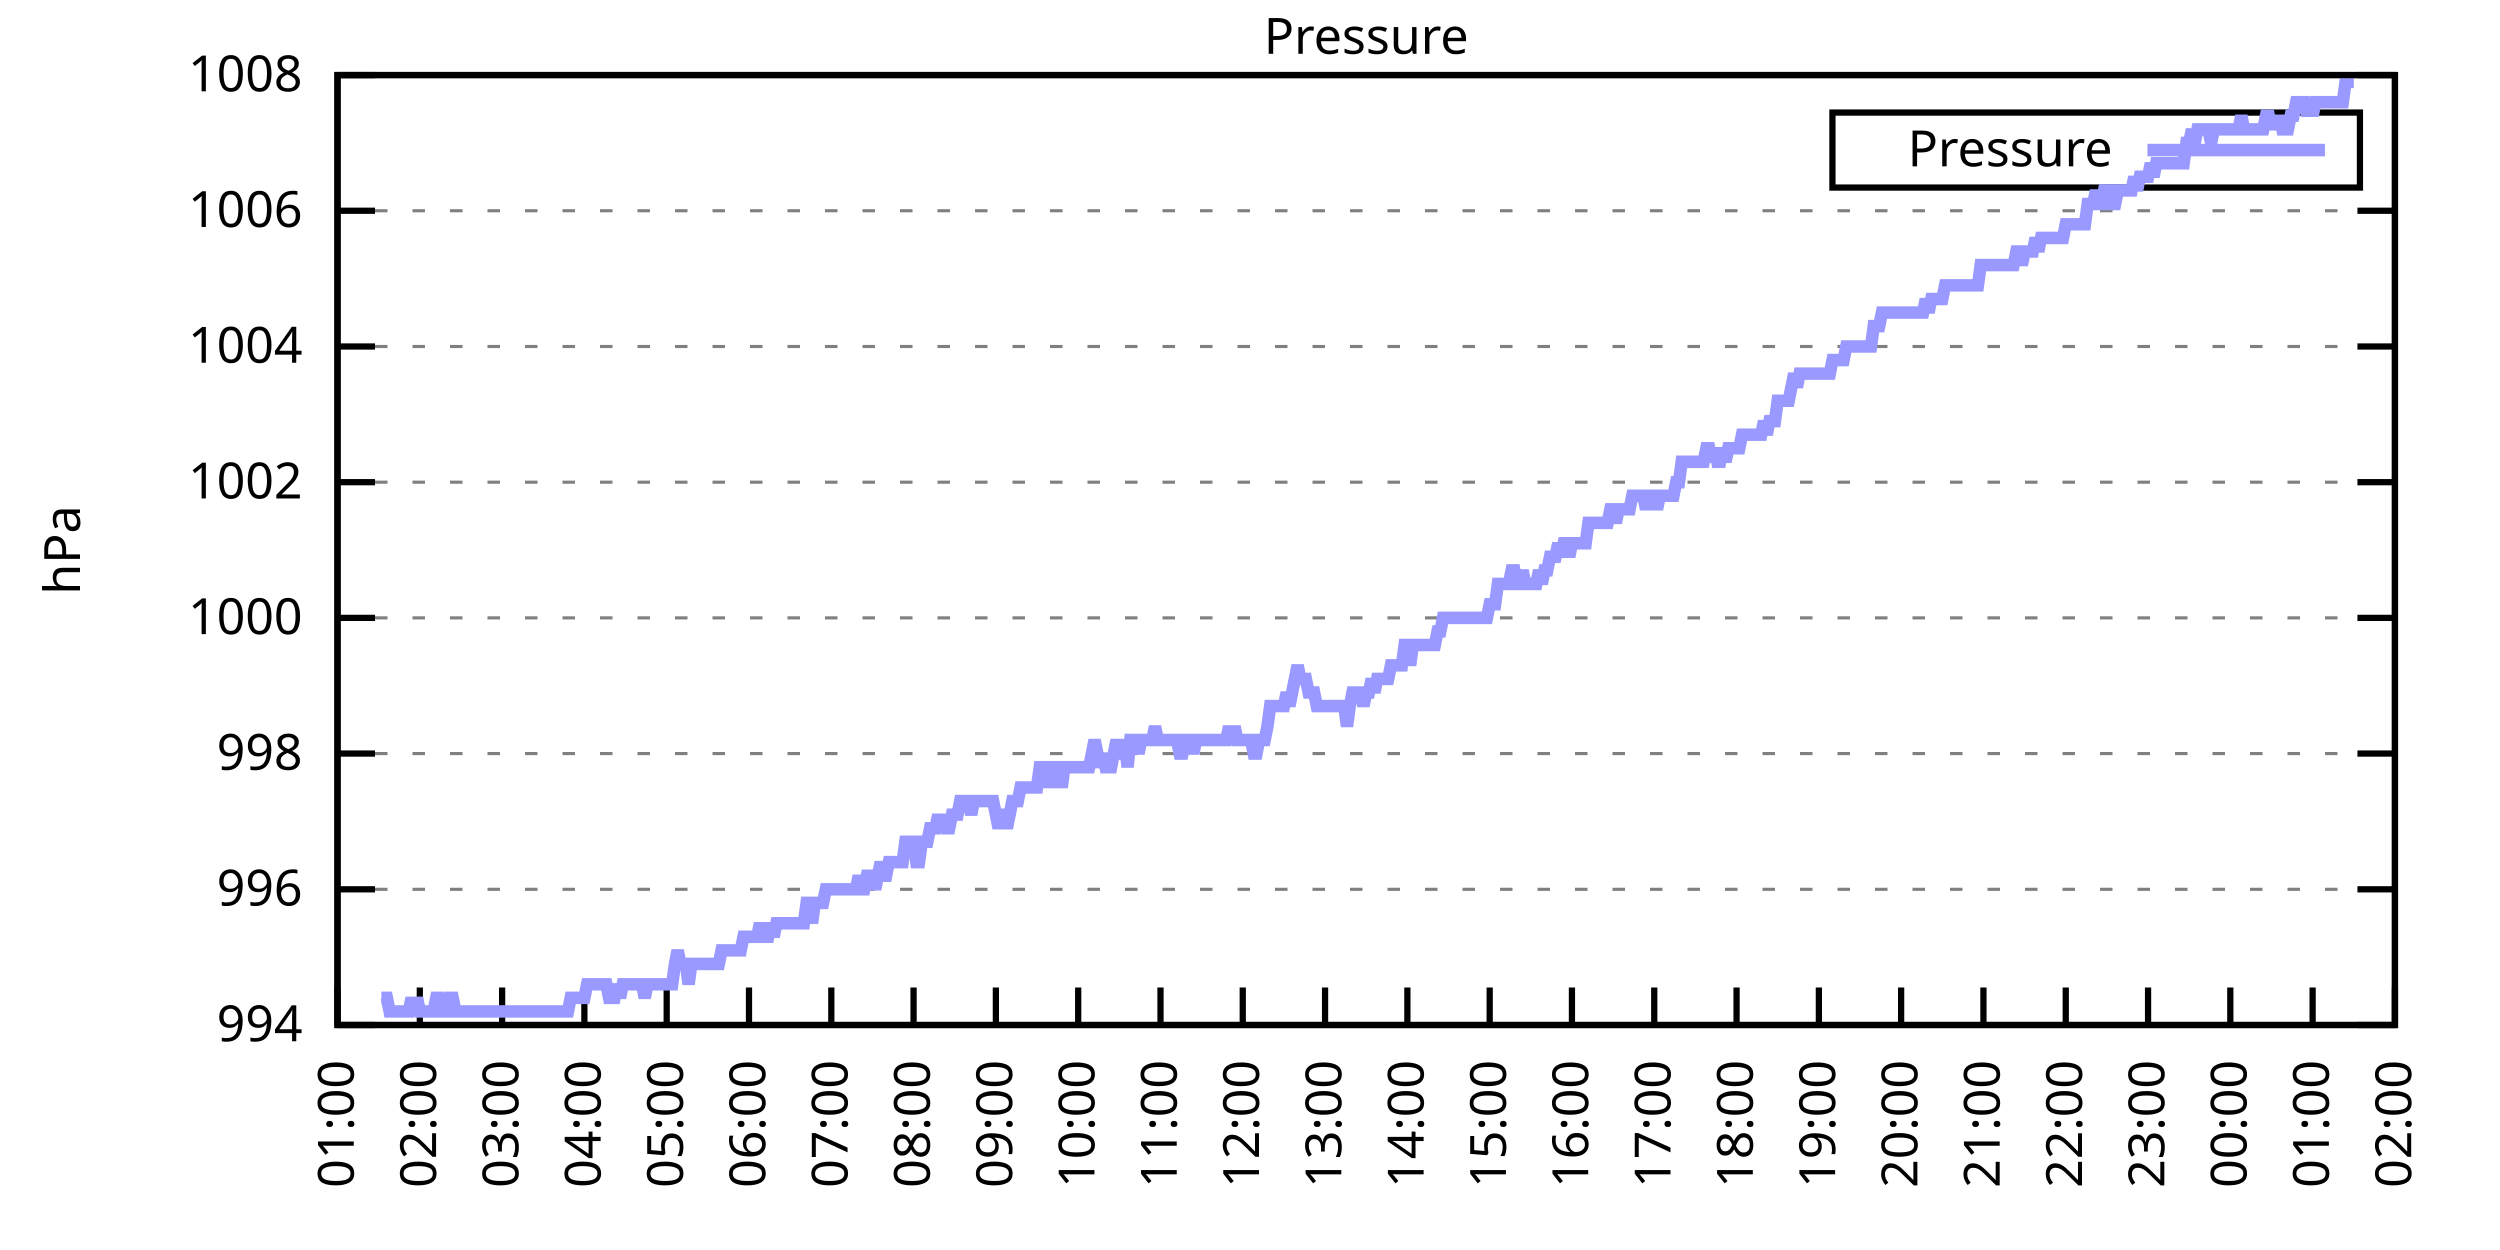
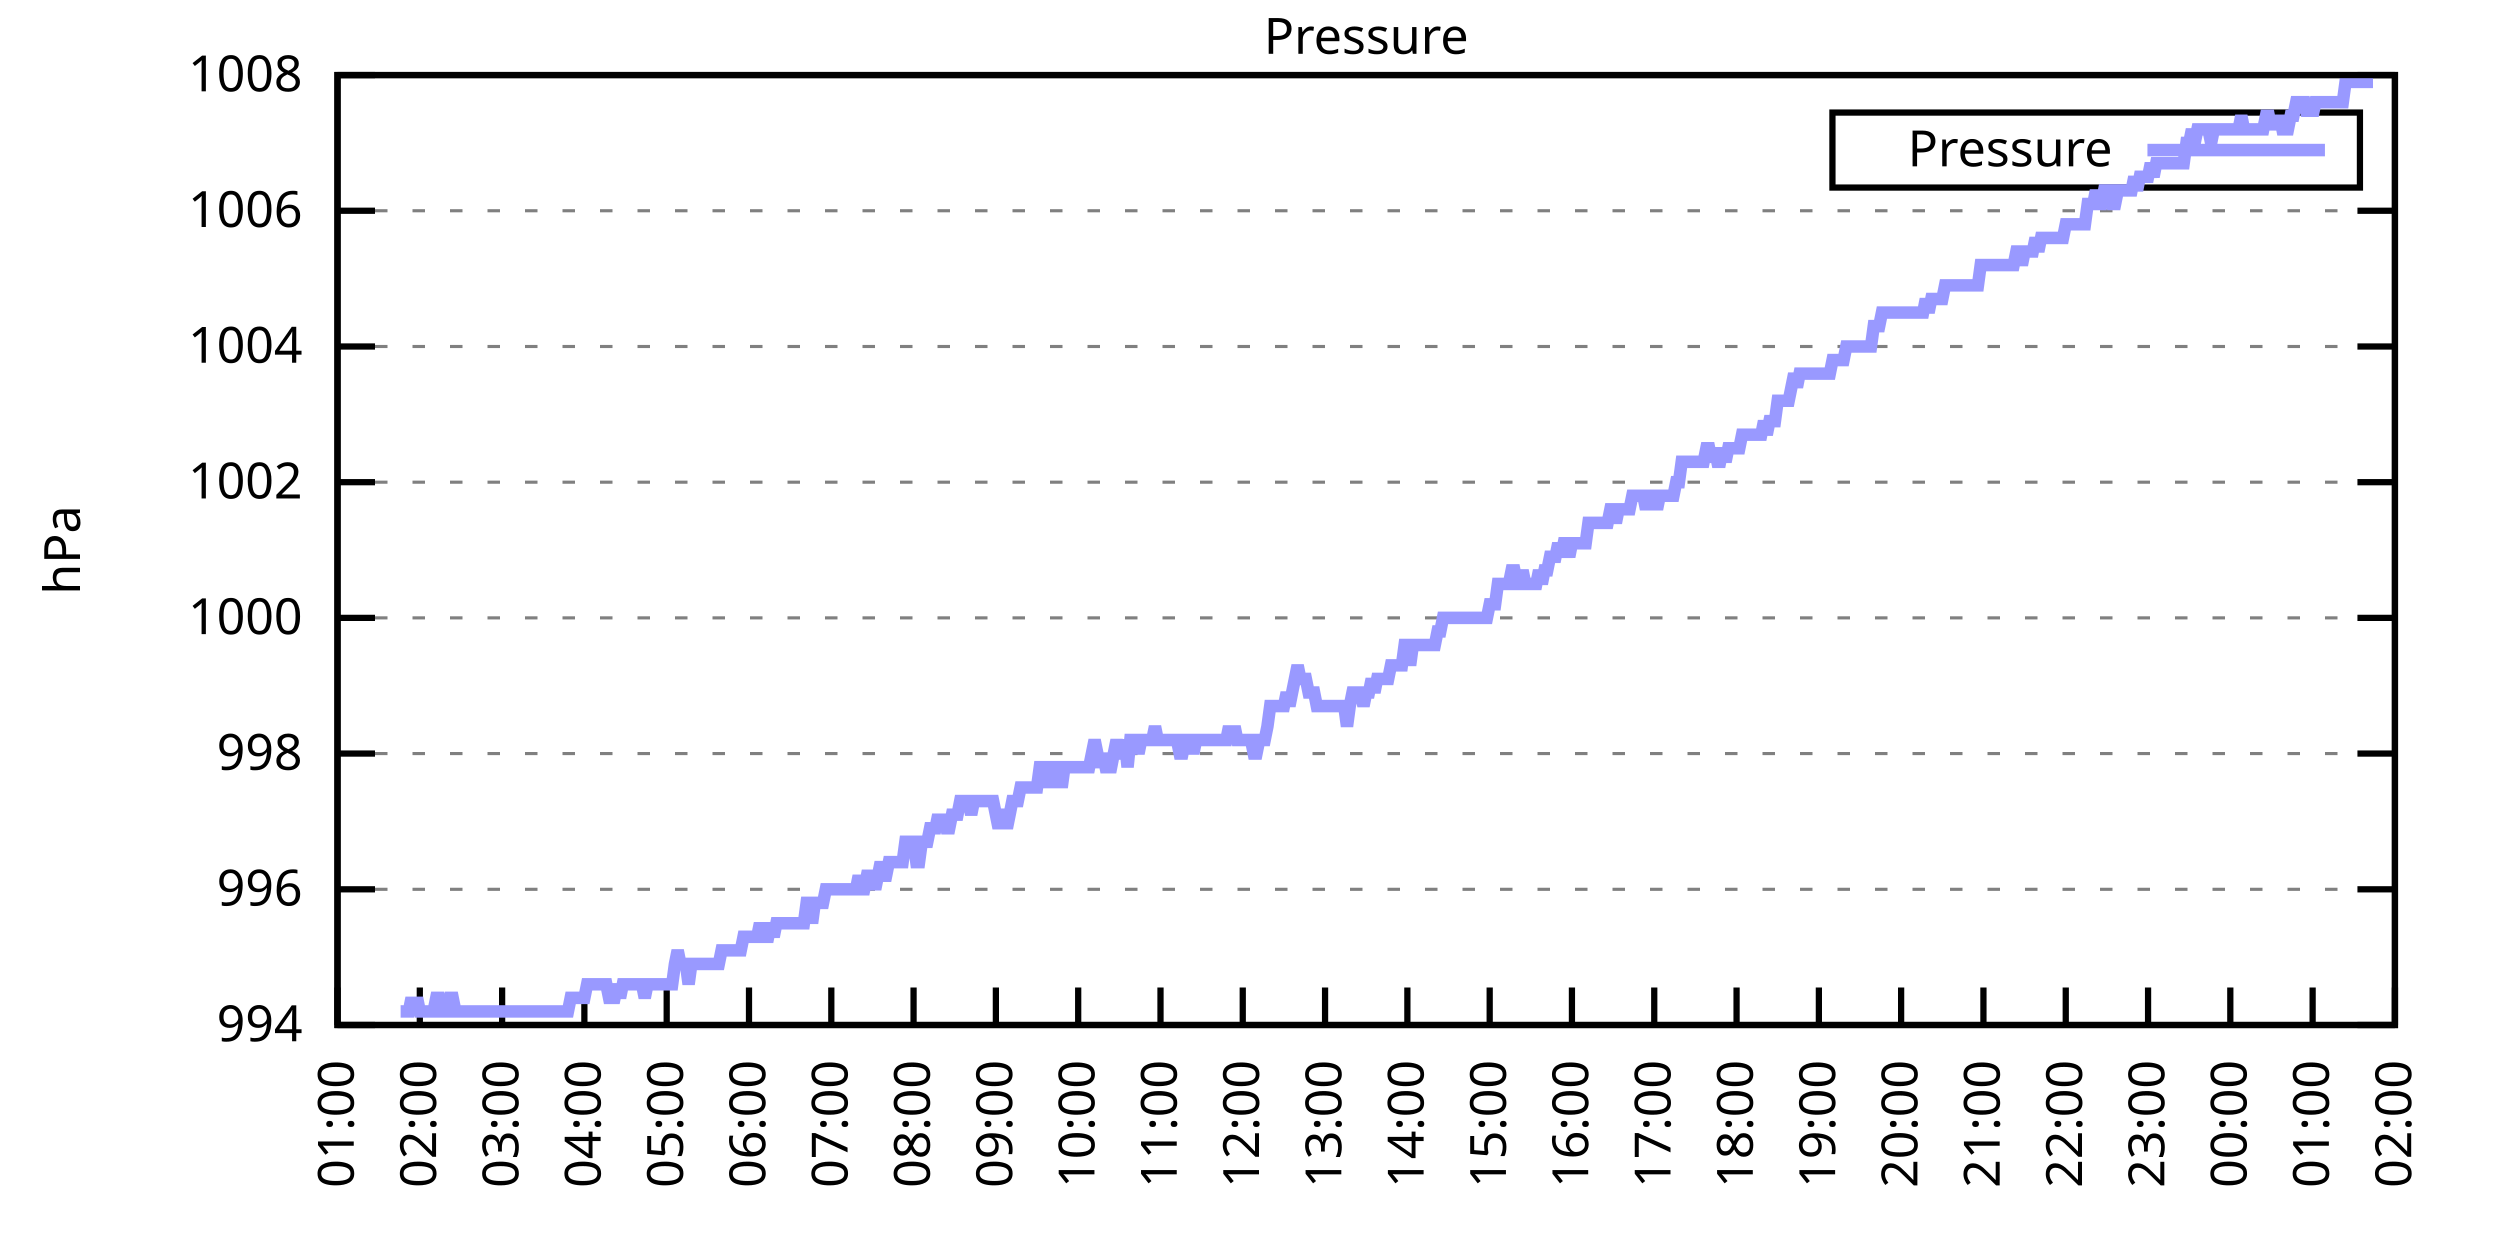
<svg xmlns="http://www.w3.org/2000/svg" xmlns:xlink="http://www.w3.org/1999/xlink" width="400" height="200" viewBox="0 0 400 200">
  <g id="gnuplot_canvas">
    <rect x="0" y="0" width="400" height="200" fill="none" />
    <defs>
      <circle id="gpDot" r="0.5" stroke-width="0.5" stroke="currentColor" />
      <path id="gpPt0" stroke-width="0.333" stroke="currentColor" d="M-1,0 h2 M0,-1 v2" />
      <path id="gpPt1" stroke-width="0.333" stroke="currentColor" d="M-1,-1 L1,1 M1,-1 L-1,1" />
      <path id="gpPt2" stroke-width="0.333" stroke="currentColor" d="M-1,0 L1,0 M0,-1 L0,1 M-1,-1 L1,1 M-1,1 L1,-1" />
      <rect id="gpPt3" stroke-width="0.333" stroke="currentColor" x="-1" y="-1" width="2" height="2" />
      <rect id="gpPt4" stroke-width="0.333" stroke="currentColor" fill="currentColor" x="-1" y="-1" width="2" height="2" />
      <circle id="gpPt5" stroke-width="0.333" stroke="currentColor" cx="0" cy="0" r="1" />
      <use xlink:href="#gpPt5" id="gpPt6" fill="currentColor" stroke="none" />
      <path id="gpPt7" stroke-width="0.333" stroke="currentColor" d="M0,-1.33 L-1.33,0.67 L1.33,0.67 z" />
      <use xlink:href="#gpPt7" id="gpPt8" fill="currentColor" stroke="none" />
      <use xlink:href="#gpPt7" id="gpPt9" stroke="currentColor" transform="rotate(180)" />
      <use xlink:href="#gpPt9" id="gpPt10" fill="currentColor" stroke="none" />
      <use xlink:href="#gpPt3" id="gpPt11" stroke="currentColor" transform="rotate(45)" />
      <use xlink:href="#gpPt11" id="gpPt12" fill="currentColor" stroke="none" />
      <path id="gpPt13" stroke-width="0.333" stroke="currentColor" d="M0,1.330 L1.265,0.411 L0.782,-1.067 L-0.782,-1.076 L-1.265,0.411 z" />
      <use xlink:href="#gpPt13" id="gpPt14" fill="currentColor" stroke="none" />
      <filter id="textbox" filterUnits="objectBoundingBox" x="0" y="0" height="1" width="1">
        <feFlood flood-color="white" flood-opacity="1" result="bgnd" />
        <feComposite in="SourceGraphic" in2="bgnd" operator="atop" />
      </filter>
      <filter id="greybox" filterUnits="objectBoundingBox" x="0" y="0" height="1" width="1">
        <feFlood flood-color="lightgrey" flood-opacity="1" result="grey" />
        <feComposite in="SourceGraphic" in2="grey" operator="atop" />
      </filter>
    </defs>
    <g fill="none" color="white" stroke="currentColor" stroke-width="1.00" stroke-linecap="butt" stroke-linejoin="miter">
</g>
    <g fill="none" color="black" stroke="currentColor" stroke-width="1.00" stroke-linecap="butt" stroke-linejoin="miter">
      <g stroke="none" shape-rendering="crispEdges">
        <polygon fill="rgb(255, 255, 255)" points="54.00,164.00 383.18,164.00 383.18,12.02 54.00,12.02 " />
      </g>
    </g>
    <g fill="none" color="black" stroke="currentColor" stroke-width="1.00" stroke-linecap="butt" stroke-linejoin="miter">
</g>
    <g fill="none" color="black" stroke="black" stroke-width="0.50" stroke-linecap="butt" stroke-linejoin="miter">
</g>
    <g fill="none" color="gray" stroke="currentColor" stroke-width="0.50" stroke-linecap="butt" stroke-linejoin="miter">
      <path stroke="gray" stroke-dasharray="2,4" class="gridline" d="M54.00,164.00 L383.19,164.00  " />
    </g>
    <g fill="none" color="gray" stroke="gray" stroke-width="1.00" stroke-linecap="butt" stroke-linejoin="miter">
</g>
    <g fill="none" color="black" stroke="currentColor" stroke-width="1.00" stroke-linecap="butt" stroke-linejoin="miter">
      <path stroke="black" d="M54.00,164.00 L60.00,164.00 M383.19,164.00 L377.19,164.00  " />
      <g transform="translate(48.40,166.60)" stroke="none" fill="black" font-family="Sans" font-size="8.00" text-anchor="end">
        <text>
          <tspan font-family="Sans"> 994</tspan>
        </text>
      </g>
    </g>
    <g fill="none" color="black" stroke="currentColor" stroke-width="1.00" stroke-linecap="butt" stroke-linejoin="miter">
</g>
    <g fill="none" color="black" stroke="black" stroke-width="0.50" stroke-linecap="butt" stroke-linejoin="miter">
</g>
    <g fill="none" color="gray" stroke="currentColor" stroke-width="0.50" stroke-linecap="butt" stroke-linejoin="miter">
      <path stroke="gray" stroke-dasharray="2,4" class="gridline" d="M54.00,142.29 L383.19,142.29  " />
    </g>
    <g fill="none" color="gray" stroke="gray" stroke-width="1.00" stroke-linecap="butt" stroke-linejoin="miter">
</g>
    <g fill="none" color="black" stroke="currentColor" stroke-width="1.00" stroke-linecap="butt" stroke-linejoin="miter">
      <path stroke="black" d="M54.00,142.29 L60.00,142.29 M383.19,142.29 L377.19,142.29  " />
      <g transform="translate(48.40,144.89)" stroke="none" fill="black" font-family="Sans" font-size="8.00" text-anchor="end">
        <text>
          <tspan font-family="Sans"> 996</tspan>
        </text>
      </g>
    </g>
    <g fill="none" color="black" stroke="currentColor" stroke-width="1.00" stroke-linecap="butt" stroke-linejoin="miter">
</g>
    <g fill="none" color="black" stroke="black" stroke-width="0.50" stroke-linecap="butt" stroke-linejoin="miter">
</g>
    <g fill="none" color="gray" stroke="currentColor" stroke-width="0.50" stroke-linecap="butt" stroke-linejoin="miter">
      <path stroke="gray" stroke-dasharray="2,4" class="gridline" d="M54.00,120.57 L383.19,120.57  " />
    </g>
    <g fill="none" color="gray" stroke="gray" stroke-width="1.00" stroke-linecap="butt" stroke-linejoin="miter">
</g>
    <g fill="none" color="black" stroke="currentColor" stroke-width="1.00" stroke-linecap="butt" stroke-linejoin="miter">
      <path stroke="black" d="M54.00,120.57 L60.00,120.57 M383.19,120.57 L377.19,120.57  " />
      <g transform="translate(48.40,123.17)" stroke="none" fill="black" font-family="Sans" font-size="8.00" text-anchor="end">
        <text>
          <tspan font-family="Sans"> 998</tspan>
        </text>
      </g>
    </g>
    <g fill="none" color="black" stroke="currentColor" stroke-width="1.00" stroke-linecap="butt" stroke-linejoin="miter">
</g>
    <g fill="none" color="black" stroke="black" stroke-width="0.50" stroke-linecap="butt" stroke-linejoin="miter">
</g>
    <g fill="none" color="gray" stroke="currentColor" stroke-width="0.50" stroke-linecap="butt" stroke-linejoin="miter">
      <path stroke="gray" stroke-dasharray="2,4" class="gridline" d="M54.00,98.86 L383.19,98.86  " />
    </g>
    <g fill="none" color="gray" stroke="gray" stroke-width="1.00" stroke-linecap="butt" stroke-linejoin="miter">
</g>
    <g fill="none" color="black" stroke="currentColor" stroke-width="1.00" stroke-linecap="butt" stroke-linejoin="miter">
      <path stroke="black" d="M54.00,98.86 L60.00,98.86 M383.19,98.86 L377.19,98.86  " />
      <g transform="translate(48.40,101.46)" stroke="none" fill="black" font-family="Sans" font-size="8.00" text-anchor="end">
        <text>
          <tspan font-family="Sans"> 1000</tspan>
        </text>
      </g>
    </g>
    <g fill="none" color="black" stroke="currentColor" stroke-width="1.00" stroke-linecap="butt" stroke-linejoin="miter">
</g>
    <g fill="none" color="black" stroke="black" stroke-width="0.50" stroke-linecap="butt" stroke-linejoin="miter">
</g>
    <g fill="none" color="gray" stroke="currentColor" stroke-width="0.50" stroke-linecap="butt" stroke-linejoin="miter">
      <path stroke="gray" stroke-dasharray="2,4" class="gridline" d="M54.00,77.15 L383.19,77.15  " />
    </g>
    <g fill="none" color="gray" stroke="gray" stroke-width="1.00" stroke-linecap="butt" stroke-linejoin="miter">
</g>
    <g fill="none" color="black" stroke="currentColor" stroke-width="1.00" stroke-linecap="butt" stroke-linejoin="miter">
      <path stroke="black" d="M54.00,77.15 L60.00,77.15 M383.19,77.15 L377.19,77.15  " />
      <g transform="translate(48.40,79.75)" stroke="none" fill="black" font-family="Sans" font-size="8.00" text-anchor="end">
        <text>
          <tspan font-family="Sans"> 1002</tspan>
        </text>
      </g>
    </g>
    <g fill="none" color="black" stroke="currentColor" stroke-width="1.00" stroke-linecap="butt" stroke-linejoin="miter">
</g>
    <g fill="none" color="black" stroke="black" stroke-width="0.50" stroke-linecap="butt" stroke-linejoin="miter">
</g>
    <g fill="none" color="gray" stroke="currentColor" stroke-width="0.50" stroke-linecap="butt" stroke-linejoin="miter">
      <path stroke="gray" stroke-dasharray="2,4" class="gridline" d="M54.00,55.44 L383.19,55.44  " />
    </g>
    <g fill="none" color="gray" stroke="gray" stroke-width="1.00" stroke-linecap="butt" stroke-linejoin="miter">
</g>
    <g fill="none" color="black" stroke="currentColor" stroke-width="1.00" stroke-linecap="butt" stroke-linejoin="miter">
      <path stroke="black" d="M54.00,55.44 L60.00,55.44 M383.19,55.44 L377.19,55.44  " />
      <g transform="translate(48.40,58.04)" stroke="none" fill="black" font-family="Sans" font-size="8.00" text-anchor="end">
        <text>
          <tspan font-family="Sans"> 1004</tspan>
        </text>
      </g>
    </g>
    <g fill="none" color="black" stroke="currentColor" stroke-width="1.00" stroke-linecap="butt" stroke-linejoin="miter">
</g>
    <g fill="none" color="black" stroke="black" stroke-width="0.50" stroke-linecap="butt" stroke-linejoin="miter">
</g>
    <g fill="none" color="gray" stroke="currentColor" stroke-width="0.50" stroke-linecap="butt" stroke-linejoin="miter">
      <path stroke="gray" stroke-dasharray="2,4" class="gridline" d="M54.00,33.72 L383.19,33.72  " />
    </g>
    <g fill="none" color="gray" stroke="gray" stroke-width="1.00" stroke-linecap="butt" stroke-linejoin="miter">
</g>
    <g fill="none" color="black" stroke="currentColor" stroke-width="1.00" stroke-linecap="butt" stroke-linejoin="miter">
      <path stroke="black" d="M54.00,33.72 L60.00,33.72 M383.19,33.72 L377.19,33.72  " />
      <g transform="translate(48.40,36.32)" stroke="none" fill="black" font-family="Sans" font-size="8.00" text-anchor="end">
        <text>
          <tspan font-family="Sans"> 1006</tspan>
        </text>
      </g>
    </g>
    <g fill="none" color="black" stroke="currentColor" stroke-width="1.00" stroke-linecap="butt" stroke-linejoin="miter">
</g>
    <g fill="none" color="black" stroke="black" stroke-width="0.50" stroke-linecap="butt" stroke-linejoin="miter">
</g>
    <g fill="none" color="gray" stroke="currentColor" stroke-width="0.50" stroke-linecap="butt" stroke-linejoin="miter">
      <path stroke="gray" stroke-dasharray="2,4" class="gridline" d="M54.00,12.01 L383.19,12.01  " />
    </g>
    <g fill="none" color="gray" stroke="gray" stroke-width="1.00" stroke-linecap="butt" stroke-linejoin="miter">
</g>
    <g fill="none" color="black" stroke="currentColor" stroke-width="1.00" stroke-linecap="butt" stroke-linejoin="miter">
      <path stroke="black" d="M54.00,12.01 L60.00,12.01 M383.19,12.01 L377.19,12.01  " />
      <g transform="translate(48.40,14.61)" stroke="none" fill="black" font-family="Sans" font-size="8.00" text-anchor="end">
        <text>
          <tspan font-family="Sans"> 1008</tspan>
        </text>
      </g>
    </g>
    <g fill="none" color="black" stroke="currentColor" stroke-width="1.00" stroke-linecap="butt" stroke-linejoin="miter">
      <path stroke="black" d="M54.00,164.00 L54.00,158.00  " />
      <g transform="translate(56.60,169.60) rotate(270.00)" stroke="none" fill="black" font-family="Sans" font-size="8.00" text-anchor="end">
        <text>
          <tspan font-family="Sans">01:00</tspan>
        </text>
      </g>
    </g>
    <g fill="none" color="black" stroke="currentColor" stroke-width="1.00" stroke-linecap="butt" stroke-linejoin="miter">
      <path stroke="black" d="M67.17,164.00 L67.17,158.00  " />
      <g transform="translate(69.77,169.60) rotate(270.00)" stroke="none" fill="black" font-family="Sans" font-size="8.00" text-anchor="end">
        <text>
          <tspan font-family="Sans">02:00</tspan>
        </text>
      </g>
    </g>
    <g fill="none" color="black" stroke="currentColor" stroke-width="1.00" stroke-linecap="butt" stroke-linejoin="miter">
      <path stroke="black" d="M80.34,164.00 L80.34,158.00  " />
      <g transform="translate(82.94,169.60) rotate(270.00)" stroke="none" fill="black" font-family="Sans" font-size="8.00" text-anchor="end">
        <text>
          <tspan font-family="Sans">03:00</tspan>
        </text>
      </g>
    </g>
    <g fill="none" color="black" stroke="currentColor" stroke-width="1.00" stroke-linecap="butt" stroke-linejoin="miter">
      <path stroke="black" d="M93.50,164.00 L93.50,158.00  " />
      <g transform="translate(96.10,169.60) rotate(270.00)" stroke="none" fill="black" font-family="Sans" font-size="8.00" text-anchor="end">
        <text>
          <tspan font-family="Sans">04:00</tspan>
        </text>
      </g>
    </g>
    <g fill="none" color="black" stroke="currentColor" stroke-width="1.00" stroke-linecap="butt" stroke-linejoin="miter">
      <path stroke="black" d="M106.67,164.00 L106.67,158.00  " />
      <g transform="translate(109.27,169.60) rotate(270.00)" stroke="none" fill="black" font-family="Sans" font-size="8.00" text-anchor="end">
        <text>
          <tspan font-family="Sans">05:00</tspan>
        </text>
      </g>
    </g>
    <g fill="none" color="black" stroke="currentColor" stroke-width="1.00" stroke-linecap="butt" stroke-linejoin="miter">
      <path stroke="black" d="M119.84,164.00 L119.84,158.00  " />
      <g transform="translate(122.44,169.60) rotate(270.00)" stroke="none" fill="black" font-family="Sans" font-size="8.00" text-anchor="end">
        <text>
          <tspan font-family="Sans">06:00</tspan>
        </text>
      </g>
    </g>
    <g fill="none" color="black" stroke="currentColor" stroke-width="1.00" stroke-linecap="butt" stroke-linejoin="miter">
      <path stroke="black" d="M133.01,164.00 L133.01,158.00  " />
      <g transform="translate(135.61,169.60) rotate(270.00)" stroke="none" fill="black" font-family="Sans" font-size="8.00" text-anchor="end">
        <text>
          <tspan font-family="Sans">07:00</tspan>
        </text>
      </g>
    </g>
    <g fill="none" color="black" stroke="currentColor" stroke-width="1.00" stroke-linecap="butt" stroke-linejoin="miter">
      <path stroke="black" d="M146.17,164.00 L146.17,158.00  " />
      <g transform="translate(148.77,169.60) rotate(270.00)" stroke="none" fill="black" font-family="Sans" font-size="8.00" text-anchor="end">
        <text>
          <tspan font-family="Sans">08:00</tspan>
        </text>
      </g>
    </g>
    <g fill="none" color="black" stroke="currentColor" stroke-width="1.00" stroke-linecap="butt" stroke-linejoin="miter">
      <path stroke="black" d="M159.34,164.00 L159.34,158.00  " />
      <g transform="translate(161.94,169.60) rotate(270.00)" stroke="none" fill="black" font-family="Sans" font-size="8.00" text-anchor="end">
        <text>
          <tspan font-family="Sans">09:00</tspan>
        </text>
      </g>
    </g>
    <g fill="none" color="black" stroke="currentColor" stroke-width="1.00" stroke-linecap="butt" stroke-linejoin="miter">
      <path stroke="black" d="M172.51,164.00 L172.51,158.00  " />
      <g transform="translate(175.11,169.60) rotate(270.00)" stroke="none" fill="black" font-family="Sans" font-size="8.00" text-anchor="end">
        <text>
          <tspan font-family="Sans">10:00</tspan>
        </text>
      </g>
    </g>
    <g fill="none" color="black" stroke="currentColor" stroke-width="1.00" stroke-linecap="butt" stroke-linejoin="miter">
      <path stroke="black" d="M185.68,164.00 L185.68,158.00  " />
      <g transform="translate(188.28,169.60) rotate(270.00)" stroke="none" fill="black" font-family="Sans" font-size="8.00" text-anchor="end">
        <text>
          <tspan font-family="Sans">11:00</tspan>
        </text>
      </g>
    </g>
    <g fill="none" color="black" stroke="currentColor" stroke-width="1.00" stroke-linecap="butt" stroke-linejoin="miter">
      <path stroke="black" d="M198.84,164.00 L198.84,158.00  " />
      <g transform="translate(201.44,169.60) rotate(270.00)" stroke="none" fill="black" font-family="Sans" font-size="8.00" text-anchor="end">
        <text>
          <tspan font-family="Sans">12:00</tspan>
        </text>
      </g>
    </g>
    <g fill="none" color="black" stroke="currentColor" stroke-width="1.00" stroke-linecap="butt" stroke-linejoin="miter">
      <path stroke="black" d="M212.01,164.00 L212.01,158.00  " />
      <g transform="translate(214.61,169.60) rotate(270.00)" stroke="none" fill="black" font-family="Sans" font-size="8.00" text-anchor="end">
        <text>
          <tspan font-family="Sans">13:00</tspan>
        </text>
      </g>
    </g>
    <g fill="none" color="black" stroke="currentColor" stroke-width="1.00" stroke-linecap="butt" stroke-linejoin="miter">
      <path stroke="black" d="M225.18,164.00 L225.18,158.00  " />
      <g transform="translate(227.78,169.60) rotate(270.00)" stroke="none" fill="black" font-family="Sans" font-size="8.00" text-anchor="end">
        <text>
          <tspan font-family="Sans">14:00</tspan>
        </text>
      </g>
    </g>
    <g fill="none" color="black" stroke="currentColor" stroke-width="1.00" stroke-linecap="butt" stroke-linejoin="miter">
      <path stroke="black" d="M238.35,164.00 L238.35,158.00  " />
      <g transform="translate(240.95,169.60) rotate(270.00)" stroke="none" fill="black" font-family="Sans" font-size="8.00" text-anchor="end">
        <text>
          <tspan font-family="Sans">15:00</tspan>
        </text>
      </g>
    </g>
    <g fill="none" color="black" stroke="currentColor" stroke-width="1.00" stroke-linecap="butt" stroke-linejoin="miter">
      <path stroke="black" d="M251.51,164.00 L251.51,158.00  " />
      <g transform="translate(254.11,169.60) rotate(270.00)" stroke="none" fill="black" font-family="Sans" font-size="8.00" text-anchor="end">
        <text>
          <tspan font-family="Sans">16:00</tspan>
        </text>
      </g>
    </g>
    <g fill="none" color="black" stroke="currentColor" stroke-width="1.00" stroke-linecap="butt" stroke-linejoin="miter">
      <path stroke="black" d="M264.68,164.00 L264.68,158.00  " />
      <g transform="translate(267.28,169.60) rotate(270.00)" stroke="none" fill="black" font-family="Sans" font-size="8.00" text-anchor="end">
        <text>
          <tspan font-family="Sans">17:00</tspan>
        </text>
      </g>
    </g>
    <g fill="none" color="black" stroke="currentColor" stroke-width="1.00" stroke-linecap="butt" stroke-linejoin="miter">
      <path stroke="black" d="M277.85,164.00 L277.85,158.00  " />
      <g transform="translate(280.45,169.60) rotate(270.00)" stroke="none" fill="black" font-family="Sans" font-size="8.00" text-anchor="end">
        <text>
          <tspan font-family="Sans">18:00</tspan>
        </text>
      </g>
    </g>
    <g fill="none" color="black" stroke="currentColor" stroke-width="1.00" stroke-linecap="butt" stroke-linejoin="miter">
      <path stroke="black" d="M291.02,164.00 L291.02,158.00  " />
      <g transform="translate(293.62,169.60) rotate(270.00)" stroke="none" fill="black" font-family="Sans" font-size="8.00" text-anchor="end">
        <text>
          <tspan font-family="Sans">19:00</tspan>
        </text>
      </g>
    </g>
    <g fill="none" color="black" stroke="currentColor" stroke-width="1.00" stroke-linecap="butt" stroke-linejoin="miter">
      <path stroke="black" d="M304.18,164.00 L304.18,158.00  " />
      <g transform="translate(306.78,169.60) rotate(270.00)" stroke="none" fill="black" font-family="Sans" font-size="8.00" text-anchor="end">
        <text>
          <tspan font-family="Sans">20:00</tspan>
        </text>
      </g>
    </g>
    <g fill="none" color="black" stroke="currentColor" stroke-width="1.00" stroke-linecap="butt" stroke-linejoin="miter">
      <path stroke="black" d="M317.35,164.00 L317.35,158.00  " />
      <g transform="translate(319.95,169.60) rotate(270.00)" stroke="none" fill="black" font-family="Sans" font-size="8.00" text-anchor="end">
        <text>
          <tspan font-family="Sans">21:00</tspan>
        </text>
      </g>
    </g>
    <g fill="none" color="black" stroke="currentColor" stroke-width="1.00" stroke-linecap="butt" stroke-linejoin="miter">
      <path stroke="black" d="M330.52,164.00 L330.52,158.00  " />
      <g transform="translate(333.12,169.60) rotate(270.00)" stroke="none" fill="black" font-family="Sans" font-size="8.00" text-anchor="end">
        <text>
          <tspan font-family="Sans">22:00</tspan>
        </text>
      </g>
    </g>
    <g fill="none" color="black" stroke="currentColor" stroke-width="1.00" stroke-linecap="butt" stroke-linejoin="miter">
      <path stroke="black" d="M343.69,164.00 L343.69,158.00  " />
      <g transform="translate(346.29,169.60) rotate(270.00)" stroke="none" fill="black" font-family="Sans" font-size="8.00" text-anchor="end">
        <text>
          <tspan font-family="Sans">23:00</tspan>
        </text>
      </g>
    </g>
    <g fill="none" color="black" stroke="currentColor" stroke-width="1.00" stroke-linecap="butt" stroke-linejoin="miter">
      <path stroke="black" d="M356.85,164.00 L356.85,158.00  " />
      <g transform="translate(359.45,169.60) rotate(270.00)" stroke="none" fill="black" font-family="Sans" font-size="8.00" text-anchor="end">
        <text>
          <tspan font-family="Sans">00:00</tspan>
        </text>
      </g>
    </g>
    <g fill="none" color="black" stroke="currentColor" stroke-width="1.00" stroke-linecap="butt" stroke-linejoin="miter">
      <path stroke="black" d="M370.02,164.00 L370.02,158.00  " />
      <g transform="translate(372.62,169.60) rotate(270.00)" stroke="none" fill="black" font-family="Sans" font-size="8.00" text-anchor="end">
        <text>
          <tspan font-family="Sans">01:00</tspan>
        </text>
      </g>
    </g>
    <g fill="none" color="black" stroke="currentColor" stroke-width="1.00" stroke-linecap="butt" stroke-linejoin="miter">
      <path stroke="black" d="M383.19,164.00 L383.19,158.00  " />
      <g transform="translate(385.79,169.60) rotate(270.00)" stroke="none" fill="black" font-family="Sans" font-size="8.00" text-anchor="end">
        <text>
          <tspan font-family="Sans">02:00</tspan>
        </text>
      </g>
    </g>
    <g fill="none" color="black" stroke="currentColor" stroke-width="1.00" stroke-linecap="butt" stroke-linejoin="miter">
</g>
    <g fill="none" color="black" stroke="currentColor" stroke-width="1.00" stroke-linecap="butt" stroke-linejoin="miter">
      <path stroke="black" d="M54.00,12.01 L54.00,164.00 L383.19,164.00 L383.19,12.01 L54.00,12.01 Z  " />
    </g>
    <g fill="none" color="black" stroke="currentColor" stroke-width="1.00" stroke-linecap="butt" stroke-linejoin="miter">
</g>
    <g fill="none" color="black" stroke="currentColor" stroke-width="1.00" stroke-linecap="butt" stroke-linejoin="miter">
      <path stroke="black" d="M293.19,30.01 L293.19,18.01 L377.59,18.01 L377.59,30.01 L293.19,30.01 Z  " />
    </g>
    <g id="Pressure_plot_1">
      <g fill="none" color="white" stroke="black" stroke-width="2.00" stroke-linecap="butt" stroke-linejoin="miter">
</g>
      <g fill="none" color="black" stroke="currentColor" stroke-width="2.00" stroke-linecap="butt" stroke-linejoin="miter">
        <g transform="translate(337.99,26.61)" stroke="none" fill="black" font-family="Sans" font-size="8.00" text-anchor="end">
          <text>
            <tspan font-family="Sans">Pressure</tspan>
          </text>
        </g>
      </g>
      <g fill="none" color="black" stroke="currentColor" stroke-width="2.00" stroke-linecap="butt" stroke-linejoin="miter">
-         <path stroke="rgb(153, 153, 255)" d="M343.59,24.01 L371.99,24.01 M61.02,159.66 L61.46,159.66 L61.90,159.66 L62.34,161.83 L62.78,161.83 L63.22,161.83   L63.66,161.83 L64.10,161.83 L64.53,161.83 L64.97,161.83 L65.41,161.83 L65.85,159.66 L66.29,161.83 L66.73,159.66   L67.17,161.83 L67.61,161.83 L68.05,161.83 L68.48,161.83 L68.92,161.83 L69.36,161.83 L69.80,159.66 L70.24,159.66   L70.68,161.83 L71.12,161.83 L71.56,161.83 L72.00,159.66 L72.43,159.66 L72.87,161.83 L73.31,161.83 L73.75,161.83   L74.19,161.83 L74.63,161.83 L75.07,161.83 L75.51,161.83 L75.95,161.83 L76.38,161.83 L76.82,161.83 L77.26,161.83   L77.70,161.83 L78.14,161.83 L78.58,161.83 L79.02,161.83 L79.46,161.83 L79.90,161.83 L80.34,161.83 L80.77,161.83   L81.21,161.83 L81.65,161.83 L82.09,161.83 L82.53,161.83 L82.97,161.83 L83.41,161.83 L83.85,161.83 L84.29,161.83   L84.72,161.83 L85.16,161.83 L85.60,161.83 L86.04,161.83 L86.48,161.83 L86.92,161.83 L87.36,161.83 L87.80,161.83   L88.24,161.83 L88.67,161.83 L89.11,161.83 L89.55,161.83 L89.99,161.83 L90.43,161.83 L90.87,161.83 L91.31,159.66   L91.75,159.66 L92.19,159.66 L92.62,159.66 L93.06,159.66 L93.50,159.66 L93.94,157.49 L94.38,157.49 L94.82,157.49   L95.26,157.49 L95.70,157.49 L96.14,157.49 L96.58,157.49 L97.01,157.49 L97.45,159.66 L97.89,159.66 L98.33,159.66   L98.77,157.49 L99.21,159.66 L99.65,157.49 L100.09,157.49 L100.53,157.49 L100.96,157.49 L101.40,157.49 L101.84,157.49   L102.28,157.49 L102.72,157.49 L103.16,159.66 L103.60,157.49 L104.04,157.49 L104.48,157.49 L104.91,157.49 L105.35,157.49   L105.79,157.49 L106.23,157.49 L106.67,157.49 L107.11,157.49 L107.55,157.49 L107.99,154.23 L108.43,152.06 L108.87,154.23   L109.30,154.23 L109.74,154.23 L110.18,157.49 L110.62,154.23 L111.06,154.23 L111.50,154.23 L111.94,154.23 L112.38,154.23   L112.82,154.23 L113.25,154.23 L113.69,154.23 L114.13,154.23 L114.57,154.23 L115.01,154.23 L115.45,152.06 L115.89,152.06   L116.33,152.06 L116.77,152.06 L117.20,152.06 L117.64,152.06 L118.08,152.06 L118.52,152.06 L118.96,149.89 L119.40,149.89   L119.84,149.89 L120.28,149.89 L120.72,149.89 L121.15,149.89 L121.59,147.72 L122.03,149.89 L122.47,149.89 L122.91,149.89   L123.35,147.72 L123.79,149.89 L124.23,147.72 L124.67,147.72 L125.11,147.72 L125.54,147.72 L125.98,147.72 L126.42,147.72   L126.86,147.72 L127.30,147.72 L127.74,147.72 L128.18,147.72 L128.62,147.72 L129.06,144.46 L129.49,144.46 L129.93,147.72   L130.37,144.46 L130.81,144.46 L131.25,144.46 L131.69,144.46 L132.13,142.29 L132.57,142.29 L133.01,142.29 L133.44,142.29   L133.88,142.29 L134.32,142.29 L134.76,142.29 L135.20,142.29 L135.64,142.29 L136.08,142.29 L136.52,142.29 L136.96,142.29   L137.39,140.12 L137.83,142.29 L138.27,142.29 L138.71,140.12 L139.15,140.12 L139.59,140.12 L140.03,142.29 L140.47,140.12   L140.91,137.94 L141.35,140.12 L141.78,140.12 L142.22,137.94 L142.66,137.94 L143.10,137.94 L143.54,137.94 L143.98,137.94   L144.42,137.94 L144.86,134.69 L145.30,134.69 L145.73,134.69 L146.17,134.69 L146.61,137.94 L147.05,137.94 L147.49,134.69   L147.93,134.69 L148.37,134.69 L148.81,132.52 L149.25,132.52 L149.68,132.52 L150.12,130.35 L150.56,132.52 L151.00,130.35   L151.44,132.52 L151.88,132.52 L152.32,130.35 L152.76,130.35 L153.20,130.35 L153.63,128.17 L154.07,128.17 L154.51,128.17   L154.95,128.17 L155.39,130.35 L155.83,128.17 L156.27,128.17 L156.71,128.17 L157.15,128.17 L157.59,128.17 L158.02,128.17   L158.46,128.17 L158.90,128.17 L159.34,130.35 L159.78,132.52 L160.22,130.35 L160.66,130.35 L161.10,132.52 L161.54,130.35   L161.97,128.17 L162.41,128.17 L162.85,128.17 L163.29,126.00 L163.73,126.00 L164.17,126.00 L164.61,126.00 L165.05,126.00   L165.49,126.00 L165.92,126.00 L166.36,122.75 L166.80,122.75 L167.24,122.75 L167.68,126.00 L168.12,122.75 L168.56,122.75   L169.00,126.00 L169.44,122.75 L169.87,126.00 L170.31,122.75 L170.75,122.75 L171.19,122.75 L171.63,122.75 L172.07,122.75   L172.51,122.75 L172.95,122.75 L173.39,122.75 L173.83,122.75 L174.26,122.75 L174.70,120.57 L175.14,118.40 L175.58,120.57   L176.02,122.75 L176.46,120.57 L176.90,122.75 L177.34,122.75 L177.78,122.75 L178.21,120.57 L178.65,118.40 L179.09,120.57   L179.53,120.57 L179.97,118.40 L180.41,122.75 L180.85,118.40 L181.29,118.40 L181.73,118.40 L182.16,120.57 L182.60,118.40   L183.04,118.40 L183.48,118.40 L183.92,118.40 L184.36,118.40 L184.80,116.23 L185.24,118.40 L185.68,118.40 L186.11,118.40   L186.55,118.40 L186.99,118.40 L187.43,118.40 L187.87,118.40 L188.31,118.40 L188.75,120.57 L189.19,120.57 L189.63,118.40   L190.07,118.40 L190.50,118.40 L190.94,120.57 L191.38,118.40 L191.82,118.40 L192.26,118.40 L192.70,118.40 L193.14,118.40   L193.58,118.40 L194.02,118.40 L194.45,118.40 L194.89,118.40 L195.33,118.40 L195.77,118.40 L196.21,118.40 L196.65,116.23   L197.09,118.40 L197.53,116.23 L197.97,118.40 L198.40,118.40 L198.84,118.40 L199.28,118.40 L199.72,118.40 L200.16,118.40   L200.60,120.57 L201.04,120.57 L201.48,118.40 L201.92,118.40 L202.35,118.40 L202.79,116.23 L203.23,112.97 L203.67,112.97   L204.11,112.97 L204.55,112.97 L204.99,112.97 L205.43,112.97 L205.87,110.80 L206.31,112.97 L206.74,110.80 L207.18,108.63   L207.62,106.46 L208.06,108.63 L208.50,108.63 L208.94,108.63 L209.38,110.80 L209.82,110.80 L210.26,110.80 L210.69,112.97   L211.13,112.97 L211.57,112.97 L212.01,112.97 L212.45,112.97 L212.89,112.97 L213.33,112.97 L213.77,112.97 L214.21,112.97   L214.64,112.97 L215.08,112.97 L215.52,116.23 L215.96,112.97 L216.40,110.80 L216.84,110.80 L217.28,110.80 L217.72,110.80   L218.16,112.97 L218.60,110.80 L219.03,110.80 L219.47,108.63 L219.91,110.80 L220.35,108.63 L220.79,108.63 L221.23,108.63   L221.67,108.63 L222.11,108.63 L222.55,106.46 L222.98,106.46 L223.42,106.46 L223.86,106.46 L224.30,106.46 L224.74,103.20   L225.18,103.20 L225.62,106.46 L226.06,103.20 L226.50,103.20 L226.93,103.20 L227.37,103.20 L227.81,103.20 L228.25,103.20   L228.69,103.20 L229.13,103.20 L229.57,103.20 L230.01,101.03 L230.45,101.03 L230.88,98.86 L231.32,98.86 L231.76,98.86   L232.20,98.86 L232.64,98.86 L233.08,98.86 L233.52,98.86 L233.96,98.86 L234.40,98.86 L234.84,98.86 L235.27,98.86   L235.71,98.86 L236.15,98.86 L236.59,98.86 L237.03,98.86 L237.47,98.86 L237.91,98.86 L238.35,96.69 L238.79,96.69   L239.22,96.69 L239.66,93.43 L240.10,93.43 L240.54,93.43 L240.98,93.43 L241.42,93.43 L241.86,91.26 L242.30,91.26   L242.74,93.43 L243.17,93.43 L243.61,91.26 L244.05,93.43 L244.49,93.43 L244.93,93.43 L245.37,93.43 L245.81,93.43   L246.25,91.26 L246.69,93.43 L247.12,91.26 L247.56,91.26 L248.00,89.09 L248.44,89.09 L248.88,89.09 L249.32,86.92   L249.76,89.09 L250.20,86.92 L250.64,86.92 L251.08,89.09 L251.51,86.92 L251.95,86.92 L252.39,86.92 L252.83,86.92   L253.27,86.92 L253.71,86.92 L254.15,83.66 L254.59,83.66 L255.03,83.66 L255.46,83.66 L255.90,83.66 L256.34,83.66   L256.78,83.66 L257.22,83.66 L257.66,81.49 L258.10,81.49 L258.54,83.66 L258.98,81.49 L259.41,81.49 L259.85,81.49   L260.29,81.49 L260.73,81.49 L261.17,79.32 L261.61,79.32 L262.05,79.32 L262.49,79.32 L262.93,79.32 L263.36,81.49   L263.80,79.32 L264.24,79.32 L264.68,79.32 L265.12,81.49 L265.56,79.32 L266.00,79.32 L266.44,79.32 L266.88,79.32   L267.32,79.32 L267.75,79.32 L268.19,77.15 L268.63,77.15 L269.07,73.89 L269.51,73.89 L269.95,73.89 L270.39,73.89   L270.83,73.89 L271.27,73.89 L271.70,73.89 L272.14,73.89 L272.58,73.89 L273.02,71.72 L273.46,71.72 L273.90,73.89   L274.34,71.72 L274.78,73.89 L275.22,73.89 L275.65,71.72 L276.09,73.89 L276.53,71.72 L276.97,71.72 L277.41,71.72   L277.85,71.72 L278.29,71.72 L278.73,69.55 L279.17,69.55 L279.60,69.55 L280.04,69.55 L280.48,69.55 L280.92,69.55   L281.36,69.55 L281.80,69.55 L282.24,67.38 L282.68,69.55 L283.12,67.38 L283.56,67.38 L283.99,67.38 L284.43,64.12   L284.87,64.12 L285.31,64.12 L285.75,64.12 L286.19,64.12 L286.63,61.95 L287.07,59.78 L287.51,61.95 L287.94,59.78   L288.38,59.78 L288.82,59.78 L289.26,59.78 L289.70,59.78 L290.14,59.78 L290.58,59.78 L291.02,59.78 L291.46,59.78   L291.89,59.78 L292.33,59.78 L292.77,59.78 L293.21,57.61 L293.65,57.61 L294.09,57.61 L294.53,57.61 L294.97,57.61   L295.41,55.44 L295.84,55.44 L296.28,55.44 L296.72,55.44 L297.16,55.44 L297.60,55.44 L298.04,55.44 L298.48,55.44   L298.92,55.44 L299.36,55.44 L299.80,52.18 L300.23,52.18 L300.67,52.18 L301.11,50.01 L301.55,50.01 L301.99,50.01   L302.43,50.01 L302.87,50.01 L303.31,50.01 L303.75,50.01 L304.18,50.01 L304.62,50.01 L305.06,50.01 L305.50,50.01   L305.94,50.01 L306.38,50.01 L306.82,50.01 L307.26,50.01 L307.70,50.01 L308.13,47.84 L308.57,50.01 L309.01,47.84   L309.45,47.84 L309.89,47.84 L310.33,47.84 L310.77,47.84 L311.21,45.66 L311.65,45.66 L312.08,45.66 L312.52,45.66   L312.96,45.66 L313.40,45.66 L313.84,45.66 L314.28,45.66 L314.72,45.66 L315.16,45.66 L315.60,45.66 L316.04,45.66   L316.47,45.66 L316.91,42.41 L317.35,42.41 L317.79,42.41 L318.23,42.41 L318.67,42.41 L319.11,42.41 L319.55,42.41   L319.99,42.41 L320.42,42.41 L320.86,42.41 L321.30,42.41 L321.74,42.41 L322.18,42.41 L322.62,40.24 L323.06,40.24   L323.50,42.41 L323.94,40.24 L324.37,40.24 L324.81,40.24 L325.25,40.24 L325.69,38.07 L326.13,40.24 L326.57,38.07   L327.01,38.07 L327.45,38.07 L327.89,38.07 L328.33,38.07 L328.76,38.07 L329.20,38.07 L329.64,38.07 L330.08,38.07   L330.52,35.89 L330.96,35.89 L331.40,35.89 L331.84,35.89 L332.28,35.89 L332.71,35.89 L333.15,35.89 L333.59,35.89   L334.03,32.64 L334.47,32.64 L334.91,32.64 L335.35,30.47 L335.79,32.64 L336.23,32.64 L336.66,30.47 L337.10,30.47   L337.54,30.47 L337.98,32.64 L338.42,32.64 L338.86,30.47 L339.30,30.47 L339.74,30.47 L340.18,30.47 L340.61,30.47   L341.05,30.47 L341.49,28.29 L341.93,30.47 L342.37,28.29 L342.81,28.29 L343.25,28.29 L343.69,28.29 L344.13,26.12   L344.57,28.29 L345.00,26.12 L345.44,26.12 L345.88,26.12 L346.32,26.12 L346.76,26.12 L347.20,26.12 L347.64,26.12   L348.08,26.12 L348.52,26.12 L348.95,26.12 L349.39,26.12 L349.83,22.87 L350.27,22.87 L350.71,20.70 L351.15,22.87   L351.59,20.70 L352.03,20.70 L352.47,20.70 L352.90,20.70 L353.34,20.70 L353.78,22.87 L354.22,20.70 L354.66,20.70   L355.10,20.70 L355.54,20.70 L355.98,20.70 L356.42,20.70 L356.85,20.70 L357.29,20.70 L357.73,20.70 L358.17,20.70   L358.61,18.52 L359.05,20.70 L359.49,20.70 L359.93,20.70 L360.37,20.70 L360.81,20.70 L361.24,20.70 L361.68,20.70   L362.12,20.70 L362.56,18.52 L363.00,18.52 L363.44,20.70 L363.88,18.52 L364.32,20.70 L364.76,18.52 L365.19,20.70   L365.63,20.70 L366.07,20.70 L366.51,18.52 L366.95,18.52 L367.39,16.35 L367.83,16.35 L368.27,16.35 L368.71,16.35   L369.14,18.52 L369.58,16.35 L370.02,18.52 L370.46,16.35 L370.90,16.35 L371.34,16.35 L371.78,16.35 L372.22,16.35   L372.66,16.35 L373.09,16.35 L373.53,16.35 L373.97,16.35 L374.41,16.35 L374.85,16.35 L375.29,13.10 L375.73,13.10   L376.17,13.10 L376.61,13.10  " />
+         <path stroke="rgb(153, 153, 255)" d="M343.59,24.01 L371.99,24.01 M64.10,161.83 L64.53,161.83 L64.97,161.83 L65.41,161.83 L65.85,159.66 L66.29,161.83   L66.73,159.66 L67.17,161.83 L67.61,161.83 L68.05,161.83 L68.48,161.83 L68.92,161.83 L69.36,161.83 L69.80,159.66   L70.24,159.66 L70.68,161.83 L71.12,161.83 L71.56,161.83 L72.00,159.66 L72.43,159.66 L72.87,161.83 L73.31,161.83   L73.75,161.83 L74.19,161.83 L74.63,161.83 L75.07,161.83 L75.51,161.83 L75.95,161.83 L76.38,161.83 L76.82,161.83   L77.26,161.83 L77.70,161.83 L78.14,161.83 L78.58,161.83 L79.02,161.83 L79.46,161.83 L79.90,161.83 L80.34,161.83   L80.77,161.83 L81.21,161.83 L81.65,161.83 L82.09,161.83 L82.53,161.83 L82.97,161.83 L83.41,161.83 L83.85,161.83   L84.29,161.83 L84.72,161.83 L85.16,161.83 L85.60,161.83 L86.04,161.83 L86.48,161.83 L86.92,161.83 L87.36,161.83   L87.80,161.83 L88.24,161.83 L88.67,161.83 L89.11,161.83 L89.55,161.83 L89.99,161.83 L90.43,161.83 L90.87,161.83   L91.31,159.66 L91.75,159.66 L92.19,159.66 L92.62,159.66 L93.06,159.66 L93.50,159.66 L93.94,157.49 L94.38,157.49   L94.82,157.49 L95.26,157.49 L95.70,157.49 L96.14,157.49 L96.58,157.49 L97.01,157.49 L97.45,159.66 L97.89,159.66   L98.33,159.66 L98.77,157.49 L99.21,159.66 L99.65,157.49 L100.09,157.49 L100.53,157.49 L100.96,157.49 L101.40,157.49   L101.84,157.49 L102.28,157.49 L102.72,157.49 L103.16,159.66 L103.60,157.49 L104.04,157.49 L104.48,157.49 L104.91,157.49   L105.35,157.49 L105.79,157.49 L106.23,157.49 L106.67,157.49 L107.11,157.49 L107.55,157.49 L107.99,154.23 L108.43,152.06   L108.87,154.23 L109.30,154.23 L109.74,154.23 L110.18,157.49 L110.62,154.23 L111.06,154.23 L111.50,154.23 L111.94,154.23   L112.38,154.23 L112.82,154.23 L113.25,154.23 L113.69,154.23 L114.13,154.23 L114.57,154.23 L115.01,154.23 L115.45,152.06   L115.89,152.06 L116.33,152.06 L116.77,152.06 L117.20,152.06 L117.64,152.06 L118.08,152.06 L118.52,152.06 L118.96,149.89   L119.40,149.89 L119.84,149.89 L120.28,149.89 L120.72,149.89 L121.15,149.89 L121.59,147.72 L122.03,149.89 L122.47,149.89   L122.91,149.89 L123.35,147.72 L123.79,149.89 L124.23,147.72 L124.67,147.72 L125.11,147.72 L125.54,147.72 L125.98,147.72   L126.42,147.72 L126.86,147.72 L127.30,147.72 L127.74,147.72 L128.18,147.72 L128.62,147.72 L129.06,144.46 L129.49,144.46   L129.93,147.72 L130.37,144.46 L130.81,144.46 L131.25,144.46 L131.69,144.46 L132.13,142.29 L132.57,142.29 L133.01,142.29   L133.44,142.29 L133.88,142.29 L134.32,142.29 L134.76,142.29 L135.20,142.29 L135.64,142.29 L136.08,142.29 L136.52,142.29   L136.96,142.29 L137.39,140.12 L137.83,142.29 L138.27,142.29 L138.71,140.12 L139.15,140.12 L139.59,140.12 L140.03,142.29   L140.47,140.12 L140.91,137.94 L141.35,140.12 L141.78,140.12 L142.22,137.94 L142.66,137.94 L143.10,137.94 L143.54,137.94   L143.98,137.94 L144.42,137.94 L144.86,134.69 L145.30,134.69 L145.73,134.69 L146.17,134.69 L146.61,137.94 L147.05,137.94   L147.49,134.69 L147.93,134.69 L148.37,134.69 L148.81,132.52 L149.25,132.52 L149.68,132.52 L150.12,130.35 L150.56,132.52   L151.00,130.35 L151.44,132.52 L151.88,132.52 L152.32,130.35 L152.76,130.35 L153.20,130.35 L153.63,128.17 L154.07,128.17   L154.51,128.17 L154.95,128.17 L155.39,130.35 L155.83,128.17 L156.27,128.17 L156.71,128.17 L157.15,128.17 L157.59,128.17   L158.02,128.17 L158.46,128.17 L158.90,128.17 L159.34,130.35 L159.78,132.52 L160.22,130.35 L160.66,130.35 L161.10,132.52   L161.54,130.35 L161.97,128.17 L162.41,128.17 L162.85,128.17 L163.29,126.00 L163.73,126.00 L164.17,126.00 L164.61,126.00   L165.05,126.00 L165.49,126.00 L165.92,126.00 L166.36,122.75 L166.80,122.75 L167.24,122.75 L167.68,126.00 L168.12,122.75   L168.56,122.75 L169.00,126.00 L169.44,122.75 L169.87,126.00 L170.31,122.75 L170.75,122.75 L171.19,122.75 L171.63,122.75   L172.07,122.75 L172.51,122.75 L172.95,122.75 L173.39,122.75 L173.83,122.75 L174.26,122.75 L174.70,120.57 L175.14,118.40   L175.58,120.57 L176.02,122.75 L176.46,120.57 L176.90,122.75 L177.34,122.75 L177.78,122.75 L178.21,120.57 L178.65,118.40   L179.09,120.57 L179.53,120.57 L179.97,118.40 L180.41,122.75 L180.85,118.40 L181.29,118.40 L181.73,118.40 L182.16,120.57   L182.60,118.40 L183.04,118.40 L183.48,118.40 L183.92,118.40 L184.36,118.40 L184.80,116.23 L185.24,118.40 L185.68,118.40   L186.11,118.40 L186.55,118.40 L186.99,118.40 L187.43,118.40 L187.87,118.40 L188.31,118.40 L188.75,120.57 L189.19,120.57   L189.63,118.40 L190.07,118.40 L190.50,118.40 L190.94,120.57 L191.38,118.40 L191.82,118.40 L192.26,118.40 L192.70,118.40   L193.14,118.40 L193.58,118.40 L194.02,118.40 L194.45,118.40 L194.89,118.40 L195.33,118.40 L195.77,118.40 L196.21,118.40   L196.65,116.23 L197.09,118.40 L197.53,116.23 L197.97,118.40 L198.40,118.40 L198.84,118.40 L199.28,118.40 L199.72,118.40   L200.16,118.40 L200.60,120.57 L201.04,120.57 L201.48,118.40 L201.92,118.40 L202.35,118.40 L202.79,116.23 L203.23,112.97   L203.67,112.97 L204.11,112.97 L204.55,112.97 L204.99,112.97 L205.43,112.97 L205.87,110.80 L206.31,112.97 L206.74,110.80   L207.18,108.63 L207.62,106.46 L208.06,108.63 L208.50,108.63 L208.94,108.63 L209.38,110.80 L209.82,110.80 L210.26,110.80   L210.69,112.97 L211.13,112.97 L211.57,112.97 L212.01,112.97 L212.45,112.97 L212.89,112.97 L213.33,112.97 L213.77,112.97   L214.21,112.97 L214.64,112.97 L215.08,112.97 L215.52,116.23 L215.96,112.97 L216.40,110.80 L216.84,110.80 L217.28,110.80   L217.72,110.80 L218.16,112.97 L218.60,110.80 L219.03,110.80 L219.47,108.63 L219.91,110.80 L220.35,108.63 L220.79,108.63   L221.23,108.63 L221.67,108.63 L222.11,108.63 L222.55,106.46 L222.98,106.46 L223.42,106.46 L223.86,106.46 L224.30,106.46   L224.74,103.20 L225.18,103.20 L225.62,106.46 L226.06,103.20 L226.50,103.20 L226.93,103.20 L227.37,103.20 L227.81,103.20   L228.25,103.20 L228.69,103.20 L229.13,103.20 L229.57,103.20 L230.01,101.03 L230.45,101.03 L230.88,98.86 L231.32,98.86   L231.76,98.86 L232.20,98.86 L232.64,98.86 L233.08,98.86 L233.52,98.86 L233.96,98.86 L234.40,98.86 L234.84,98.86   L235.27,98.86 L235.71,98.86 L236.15,98.86 L236.59,98.86 L237.03,98.86 L237.47,98.86 L237.91,98.86 L238.35,96.69   L238.79,96.69 L239.22,96.69 L239.66,93.43 L240.10,93.43 L240.54,93.43 L240.98,93.43 L241.42,93.43 L241.86,91.26   L242.30,91.26 L242.74,93.43 L243.17,93.43 L243.61,91.26 L244.05,93.43 L244.49,93.43 L244.93,93.43 L245.37,93.43   L245.81,93.43 L246.25,91.26 L246.69,93.43 L247.12,91.26 L247.56,91.26 L248.00,89.09 L248.44,89.09 L248.88,89.09   L249.32,86.92 L249.76,89.09 L250.20,86.92 L250.64,86.92 L251.08,89.09 L251.51,86.92 L251.95,86.92 L252.39,86.92   L252.83,86.92 L253.27,86.92 L253.71,86.92 L254.15,83.66 L254.59,83.66 L255.03,83.66 L255.46,83.66 L255.90,83.66   L256.34,83.66 L256.78,83.66 L257.22,83.66 L257.66,81.49 L258.10,81.49 L258.54,83.66 L258.98,81.49 L259.41,81.49   L259.85,81.49 L260.29,81.49 L260.73,81.49 L261.17,79.32 L261.61,79.32 L262.05,79.32 L262.49,79.32 L262.93,79.32   L263.36,81.49 L263.80,79.32 L264.24,79.32 L264.68,79.32 L265.12,81.49 L265.56,79.32 L266.00,79.32 L266.44,79.32   L266.88,79.32 L267.32,79.32 L267.75,79.32 L268.19,77.15 L268.63,77.15 L269.07,73.89 L269.51,73.89 L269.95,73.89   L270.39,73.89 L270.83,73.89 L271.27,73.89 L271.70,73.89 L272.14,73.89 L272.58,73.89 L273.02,71.72 L273.46,71.72   L273.90,73.89 L274.34,71.72 L274.78,73.89 L275.22,73.89 L275.65,71.72 L276.09,73.89 L276.53,71.72 L276.97,71.72   L277.41,71.72 L277.85,71.72 L278.29,71.72 L278.73,69.55 L279.17,69.55 L279.60,69.55 L280.04,69.55 L280.48,69.55   L280.92,69.55 L281.36,69.55 L281.80,69.55 L282.24,67.38 L282.68,69.55 L283.12,67.38 L283.56,67.38 L283.99,67.38   L284.43,64.12 L284.87,64.12 L285.31,64.12 L285.75,64.12 L286.19,64.12 L286.63,61.95 L287.07,59.78 L287.51,61.95   L287.94,59.78 L288.38,59.78 L288.82,59.78 L289.26,59.78 L289.70,59.78 L290.14,59.78 L290.58,59.78 L291.02,59.78   L291.46,59.78 L291.89,59.78 L292.33,59.78 L292.77,59.78 L293.21,57.61 L293.65,57.61 L294.09,57.61 L294.53,57.61   L294.97,57.61 L295.41,55.44 L295.84,55.44 L296.28,55.44 L296.72,55.44 L297.16,55.44 L297.60,55.44 L298.04,55.44   L298.48,55.44 L298.92,55.44 L299.36,55.44 L299.80,52.18 L300.23,52.18 L300.67,52.18 L301.11,50.01 L301.55,50.01   L301.99,50.01 L302.43,50.01 L302.87,50.01 L303.31,50.01 L303.75,50.01 L304.18,50.01 L304.62,50.01 L305.06,50.01   L305.50,50.01 L305.94,50.01 L306.38,50.01 L306.82,50.01 L307.26,50.01 L307.70,50.01 L308.13,47.84 L308.57,50.01   L309.01,47.84 L309.45,47.84 L309.89,47.84 L310.33,47.84 L310.77,47.84 L311.21,45.66 L311.65,45.66 L312.08,45.66   L312.52,45.66 L312.96,45.66 L313.40,45.66 L313.84,45.66 L314.28,45.66 L314.72,45.66 L315.16,45.66 L315.60,45.66   L316.04,45.66 L316.47,45.66 L316.91,42.41 L317.35,42.41 L317.79,42.41 L318.23,42.41 L318.67,42.41 L319.11,42.41   L319.55,42.41 L319.99,42.41 L320.42,42.41 L320.86,42.41 L321.30,42.41 L321.74,42.41 L322.18,42.41 L322.62,40.24   L323.06,40.24 L323.50,42.41 L323.94,40.24 L324.37,40.24 L324.81,40.24 L325.25,40.24 L325.69,38.07 L326.13,40.24   L326.57,38.07 L327.01,38.07 L327.45,38.07 L327.89,38.07 L328.33,38.07 L328.76,38.07 L329.20,38.07 L329.64,38.07   L330.08,38.07 L330.52,35.89 L330.96,35.89 L331.40,35.89 L331.84,35.89 L332.28,35.89 L332.71,35.89 L333.15,35.89   L333.59,35.89 L334.03,32.64 L334.47,32.64 L334.91,32.64 L335.35,30.47 L335.79,32.64 L336.23,32.64 L336.66,30.47   L337.10,30.47 L337.54,30.47 L337.98,32.64 L338.42,32.64 L338.86,30.47 L339.30,30.47 L339.74,30.47 L340.18,30.47   L340.61,30.47 L341.05,30.47 L341.49,28.29 L341.93,30.47 L342.37,28.29 L342.81,28.29 L343.25,28.29 L343.69,28.29   L344.13,26.12 L344.57,28.29 L345.00,26.12 L345.44,26.12 L345.88,26.12 L346.32,26.12 L346.76,26.12 L347.20,26.12   L347.64,26.12 L348.08,26.12 L348.52,26.12 L348.95,26.12 L349.39,26.12 L349.83,22.87 L350.27,22.87 L350.71,20.70   L351.15,22.87 L351.59,20.70 L352.03,20.70 L352.47,20.70 L352.90,20.70 L353.34,20.70 L353.78,22.87 L354.22,20.70   L354.66,20.70 L355.10,20.70 L355.54,20.70 L355.98,20.70 L356.42,20.70 L356.85,20.70 L357.29,20.70 L357.73,20.70   L358.17,20.70 L358.61,18.52 L359.05,20.70 L359.49,20.70 L359.93,20.70 L360.37,20.70 L360.81,20.70 L361.24,20.70   L361.68,20.70 L362.12,20.70 L362.56,18.52 L363.00,18.52 L363.44,20.70 L363.88,18.52 L364.32,20.70 L364.76,18.52   L365.19,20.70 L365.63,20.70 L366.07,20.70 L366.51,18.52 L366.95,18.52 L367.39,16.35 L367.83,16.35 L368.27,16.35   L368.71,16.35 L369.14,18.52 L369.58,16.35 L370.02,18.52 L370.46,16.35 L370.90,16.35 L371.34,16.35 L371.78,16.35   L372.22,16.35 L372.66,16.35 L373.09,16.35 L373.53,16.35 L373.97,16.35 L374.41,16.35 L374.85,16.35 L375.29,13.10   L375.73,13.10 L376.17,13.10 L376.61,13.10 L377.05,13.10 L377.48,13.10 L377.92,13.10 L378.36,13.10 L378.80,13.10   L379.24,13.10 L379.68,13.10  " />
      </g>
    </g>
    <g fill="none" color="black" stroke="currentColor" stroke-width="2.00" stroke-linecap="butt" stroke-linejoin="miter">
</g>
    <g fill="none" color="black" stroke="black" stroke-width="1.00" stroke-linecap="butt" stroke-linejoin="miter">
</g>
    <g fill="none" color="black" stroke="currentColor" stroke-width="1.00" stroke-linecap="butt" stroke-linejoin="miter">
      <path stroke="black" d="M54.00,12.01 L54.00,164.00 L383.19,164.00 L383.19,12.01 L54.00,12.01 Z  " />
      <g transform="translate(12.80,88.01) rotate(270.00)" stroke="none" fill="black" font-family="Sans" font-size="8.00" text-anchor="middle">
        <text>
          <tspan font-family="Sans">hPa</tspan>
        </text>
      </g>
    </g>
    <g fill="none" color="black" stroke="currentColor" stroke-width="1.00" stroke-linecap="butt" stroke-linejoin="miter">
</g>
    <g fill="none" color="black" stroke="currentColor" stroke-width="1.00" stroke-linecap="butt" stroke-linejoin="miter">
      <g transform="translate(218.59,8.61)" stroke="none" fill="black" font-family="Sans" font-size="8.00" text-anchor="middle">
        <text>
          <tspan font-family="Sans">Pressure</tspan>
        </text>
      </g>
    </g>
    <g fill="none" color="black" stroke="currentColor" stroke-width="1.00" stroke-linecap="butt" stroke-linejoin="miter">
</g>
  </g>
</svg>
